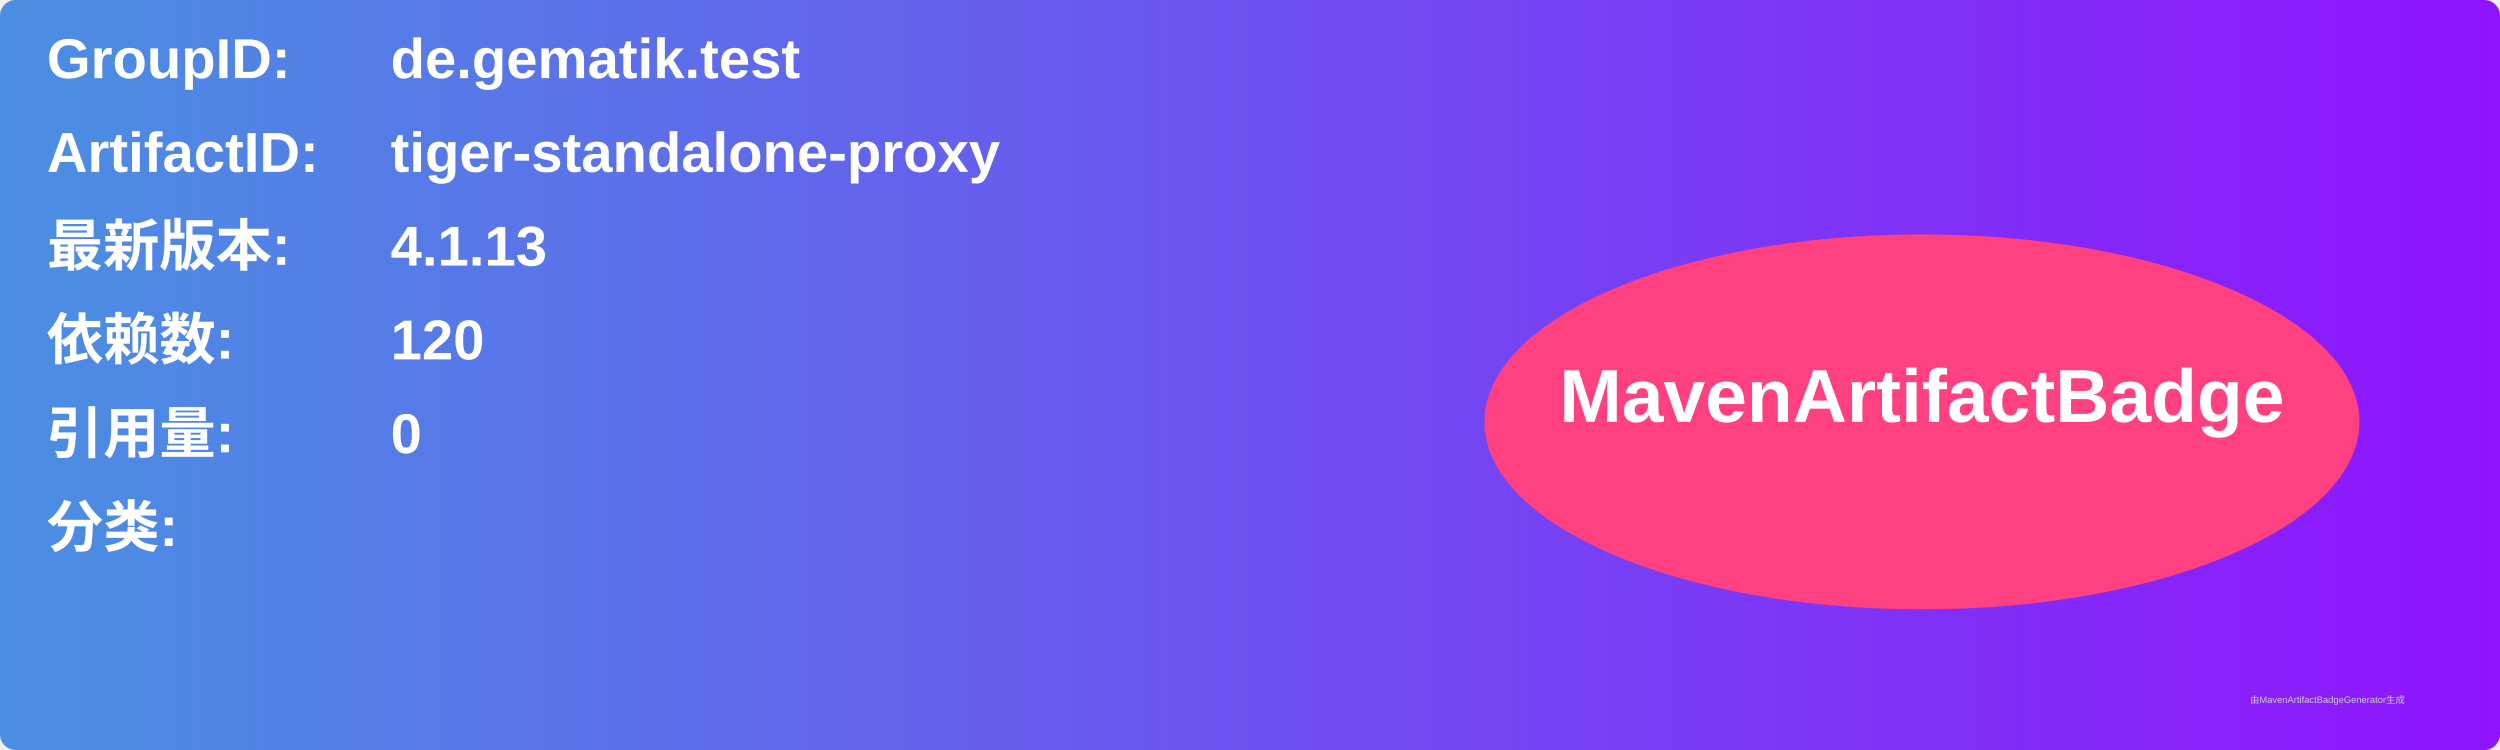
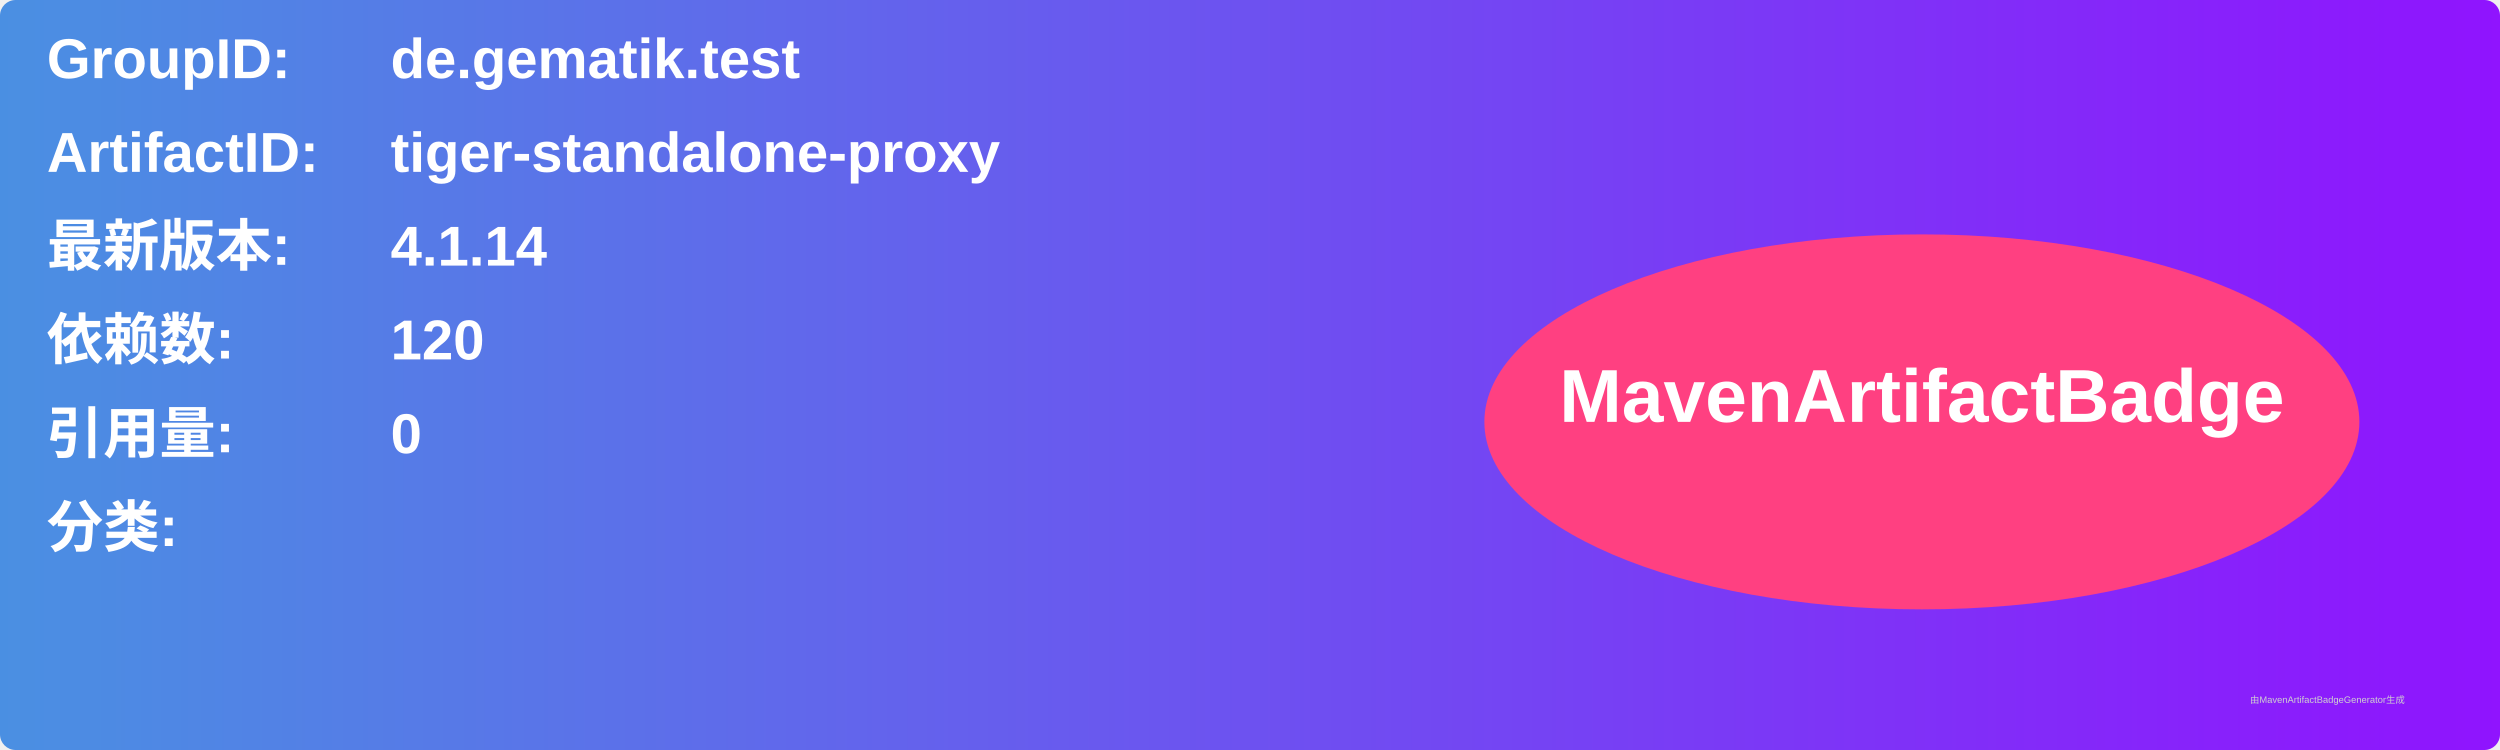
<svg xmlns="http://www.w3.org/2000/svg" width="800" height="240" viewBox="0 0 800 240">
  <linearGradient id="grad" x1="0%" y1="0%" x2="100%" y2="0%">
    <stop offset="0%" stop-color="#4a90e2" />
    <stop offset="100%" stop-color="#9013fe" />
  </linearGradient>
  <rect width="100%" height="100%" rx="5" ry="5" fill="url(#grad)" />
  <g transform="translate(15, 15)">
    <text x="0" y="10" font-family="Arial" font-size="18" fill="white" font-weight="bold" width="260">GroupID:</text>
    <text x="110" y="10" font-family="Arial" font-size="18" fill="white" font-weight="bold" width="460">de.gematik.test</text>
    <text x="0" y="40" font-family="Arial" font-size="18" fill="white" font-weight="bold" width="260">ArtifactID:</text>
    <text x="110" y="40" font-family="Arial" font-size="18" fill="white" font-weight="bold" width="460">tiger-standalone-proxy</text>
    <text x="0" y="70" font-family="Arial" font-size="18" fill="white" font-weight="bold">最新版本:</text>
    <text x="110" y="70" font-family="Arial" font-size="18" fill="white" font-weight="bold">
-       <tspan font-weight="bold">4.1.13</tspan>
+       <tspan font-weight="bold">4.1.14</tspan>
    </text>
    <text x="0" y="100" font-family="Arial" font-size="18" fill="white" font-weight="bold">依赖数: </text>
    <text x="110" y="100" font-family="Arial" font-size="18" fill="white">
      <tspan font-weight="bold">120</tspan>
    </text>
    <text x="0" y="130" font-family="Arial" font-size="18" fill="white" font-weight="bold">引用量: </text>
    <text x="110" y="130" font-family="Arial" font-size="18" fill="white">
      <tspan font-weight="bold">0</tspan>
    </text>
    <text x="0" y="160" font-family="Arial" font-size="18" fill="white" font-weight="bold">分类:</text>
    <text x="10" y="190" font-family="Arial" font-size="10" fill="white">
      <tspan font-weight="bold" />
    </text>
    <ellipse cx="600" cy="120" rx="140" ry="60" fill="#ff4081" />
    <text x="600" y="120" text-anchor="middle" font-family="Arial" font-size="24" fill="white" font-weight="bold">MavenArtifactBadge</text>
  </g>
  <text x="720" y="225" font-family="Arial" font-size="3" fill="#d0d0d0">由MavenArtifactBadgeGenerator生成</text>
</svg>
